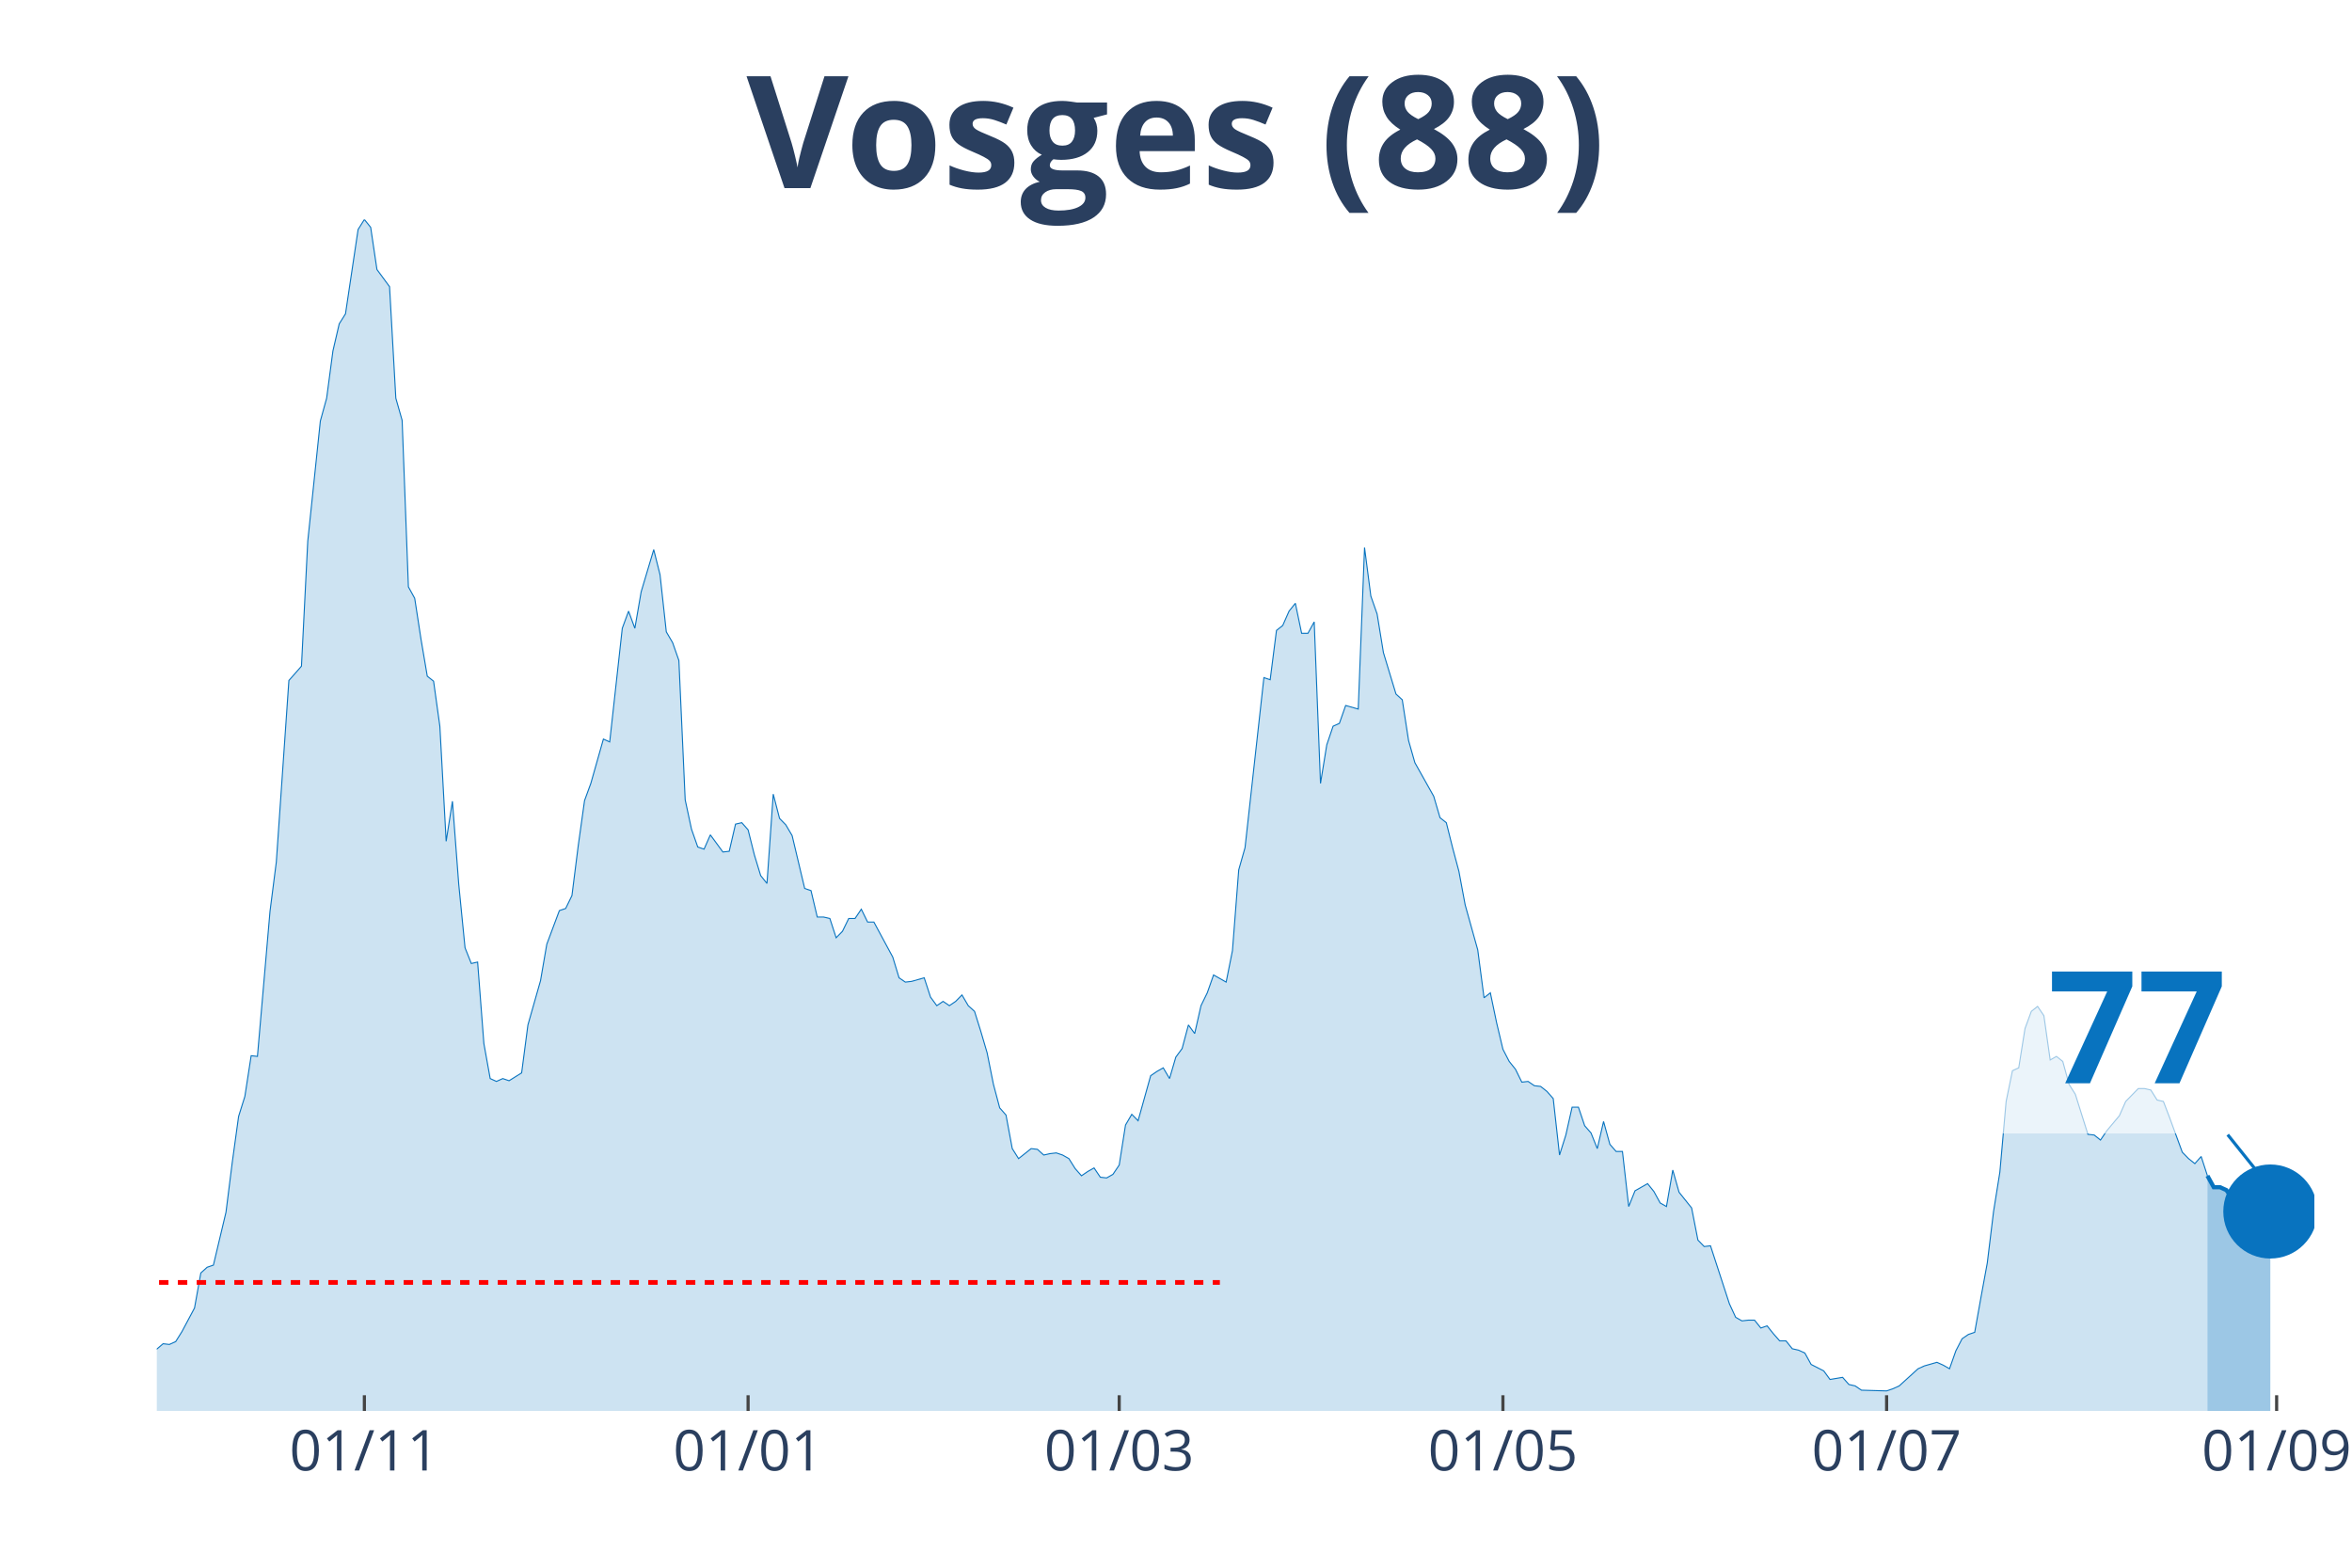
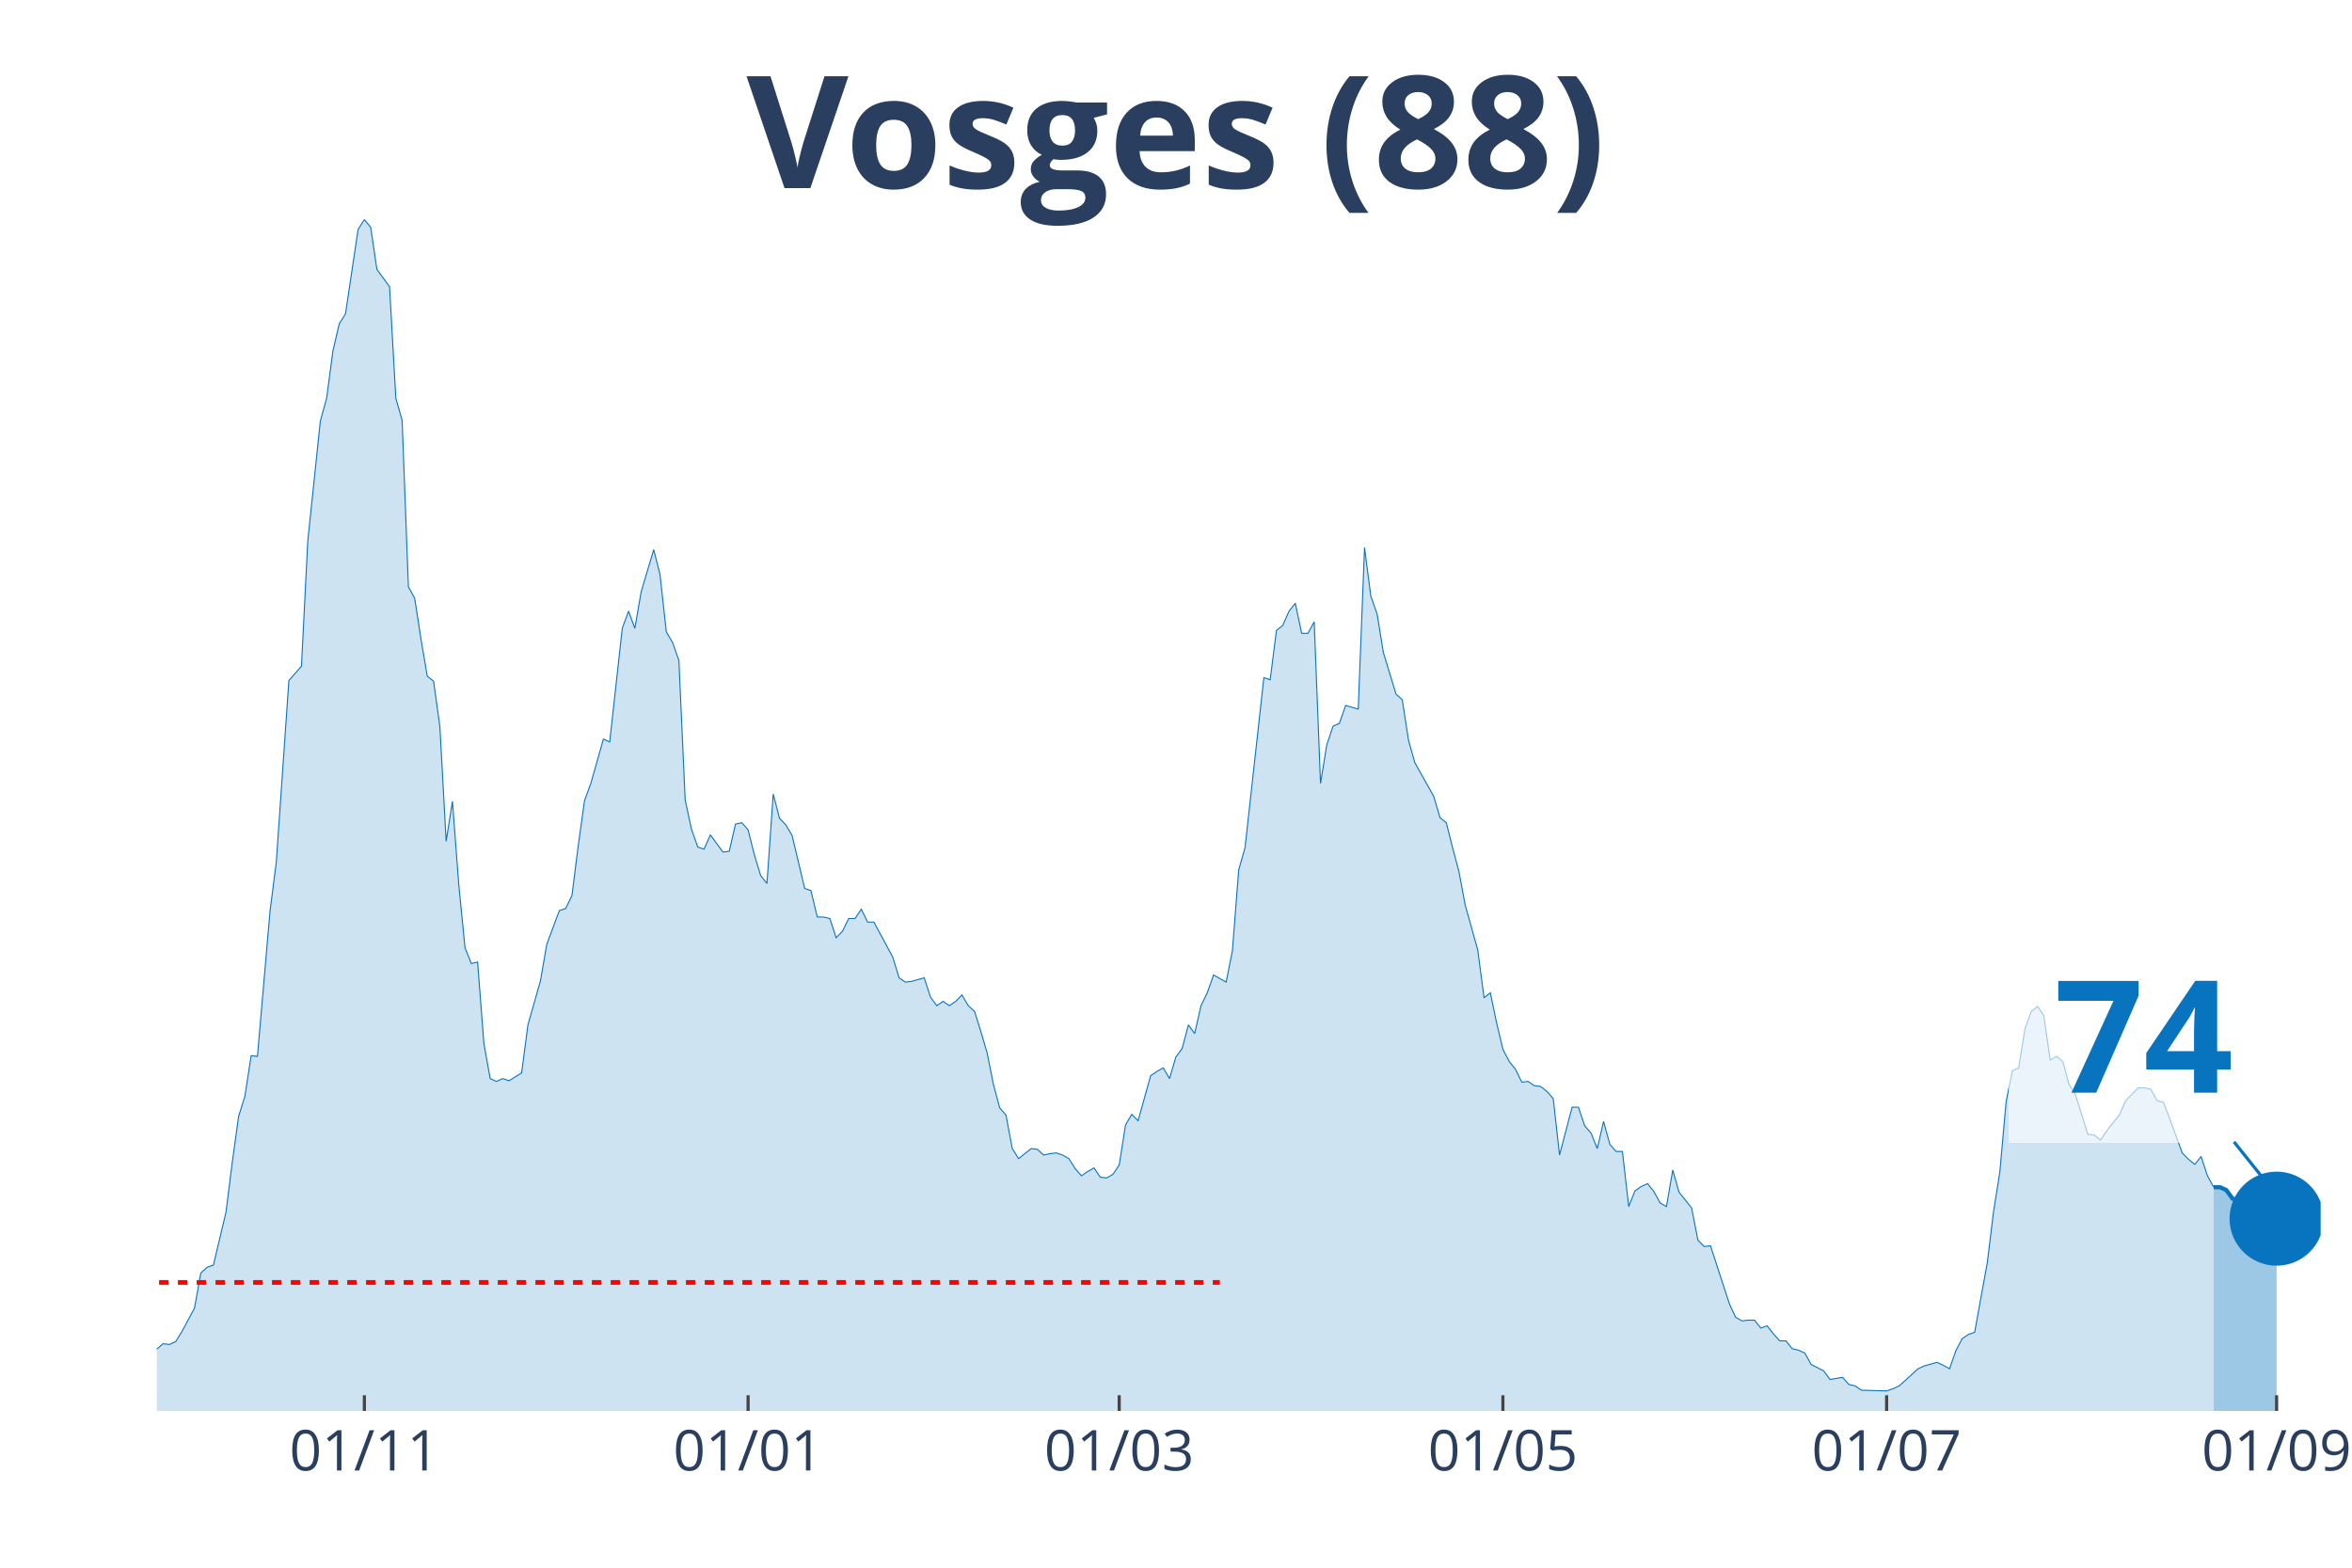
<svg xmlns="http://www.w3.org/2000/svg" class="main-svg" width="1125" height="750" style="" viewBox="0 0 750 500">
  <rect x="0" y="0" width="750" height="500" style="fill: rgb(0, 0, 0); fill-opacity: 0;" />
-   <defs id="defs-0ead4e">
+   <defs id="defs-27cbcd">
    <g class="clips">
-       <clipPath id="clip0ead4exyplot" class="plotclip">
-         <rect width="688" height="380" />
+       <clipPath id="clip27cbcdxyplot" class="plotclip">
+         <rect width="690" height="380" />
      </clipPath>
-       <clipPath class="axesclip" id="clip0ead4ex">
-         <rect x="50" y="0" width="688" height="500" />
+       <clipPath class="axesclip" id="clip27cbcdx">
+         <rect x="50" y="0" width="690" height="500" />
      </clipPath>
-       <clipPath class="axesclip" id="clip0ead4ey">
+       <clipPath class="axesclip" id="clip27cbcdy">
        <rect x="0" y="70" width="750" height="380" />
      </clipPath>
-       <clipPath class="axesclip" id="clip0ead4exy">
-         <rect x="50" y="70" width="688" height="380" />
+       <clipPath class="axesclip" id="clip27cbcdxy">
+         <rect x="50" y="70" width="690" height="380" />
      </clipPath>
    </g>
    <g class="gradients" />
  </defs>
  <g class="bglayer">
-     <rect class="bg" x="50" y="70" width="688" height="380" style="fill: rgb(0, 0, 0); fill-opacity: 0; stroke-width: 0;" />
+     <rect class="bg" x="50" y="70" width="690" height="380" style="fill: rgb(0, 0, 0); fill-opacity: 0; stroke-width: 0;" />
  </g>
  <g class="layer-below">
    <g class="imagelayer" />
    <g class="shapelayer" />
  </g>
  <g class="cartesianlayer">
    <g class="subplot xy">
      <g class="layer-subplot">
        <g class="shapelayer" />
        <g class="imagelayer" />
      </g>
      <g class="gridlayer">
        <g class="x">
          <path class="xgrid crisp" transform="translate(116.19,0)" d="M0,70v380" style="stroke: rgb(255, 255, 255); stroke-opacity: 1; stroke-width: 1px;" />
          <path class="xgrid crisp" transform="translate(238.55,0)" d="M0,70v380" style="stroke: rgb(255, 255, 255); stroke-opacity: 1; stroke-width: 1px;" />
          <path class="xgrid crisp" transform="translate(356.89,0)" d="M0,70v380" style="stroke: rgb(255, 255, 255); stroke-opacity: 1; stroke-width: 1px;" />
-           <path class="xgrid crisp" transform="translate(479.25,0)" d="M0,70v380" style="stroke: rgb(255, 255, 255); stroke-opacity: 1; stroke-width: 1px;" />
+           <path class="xgrid crisp" transform="translate(479.24,0)" d="M0,70v380" style="stroke: rgb(255, 255, 255); stroke-opacity: 1; stroke-width: 1px;" />
          <path class="xgrid crisp" transform="translate(601.6,0)" d="M0,70v380" style="stroke: rgb(255, 255, 255); stroke-opacity: 1; stroke-width: 1px;" />
-           <path class="xgrid crisp" transform="translate(725.97,0)" d="M0,70v380" style="stroke: rgb(255, 255, 255); stroke-opacity: 1; stroke-width: 1px;" />
+           <path class="xgrid crisp" transform="translate(725.96,0)" d="M0,70v380" style="stroke: rgb(255, 255, 255); stroke-opacity: 1; stroke-width: 1px;" />
        </g>
        <g class="y" />
      </g>
      <g class="zerolinelayer" />
      <path class="xlines-below" />
      <path class="ylines-below" />
      <g class="overlines-below" />
      <g class="xaxislayer-below" />
      <g class="yaxislayer-below" />
      <g class="overaxes-below" />
-       <g class="plot" transform="translate(50, 70)" clip-path="url('#clip0ead4exyplot')">
+       <g class="plot" transform="translate(50, 70)" clip-path="url('#clip27cbcdxyplot')">
        <g class="scatterlayer mlayer">
-           <g class="trace scatter trace8e5b57" style="stroke-miterlimit: 2;">
+           <g class="trace scatter tracec71777" style="stroke-miterlimit: 2;">
            <g class="fills">
              <g>
-                 <path class="js-fill" d="M653.9,380L-272.79,380L-272.79,373.85L-262.76,373.85L-260.76,374.07L-234.68,377.72L-232.68,376.58L-164.48,375.9L-162.47,372.93L-160.47,373.62L-158.46,370.65L-154.45,364.5L-152.44,362.9L-144.42,363.82L-142.41,369.29L-136.4,369.97L-134.39,371.57L-108.31,377.04L-106.31,375.21L-100.29,369.74L-98.29,369.06L-94.27,369.29L-92.27,371.34L-86.25,372.71L-84.24,371.11L-66.19,366.78L-64.19,364.04L-48.14,367.69L-46.13,367.01L-40.12,364.96L-38.11,364.96L-34.1,360.62L-32.09,360.85L-30.09,363.13L-28.08,363.59L-20.06,365.18L-18.05,364.27L-16.05,363.59L-14.04,364.04L-8.02,365.41L-6.02,364.27L-4.01,364.73L-2.01,361.99L2.01,358.57L4.01,358.8L6.02,357.89L8.02,354.7L12.03,347.17L14.04,336L16.05,334.18L18.05,333.5L22.06,316.63L24.07,300.67L26.08,286.08L28.08,279.7L30.09,266.71L32.09,266.93L36.1,220.66L38.11,204.93L42.12,147.03L44.13,144.75L46.13,142.47L48.14,102.58L52.15,64.28L54.16,56.99L56.16,41.94L58.17,33.28L60.17,30.09L62.18,16.64L64.19,3.19L66.19,0L68.2,2.51L70.2,15.96L74.22,21.43L76.22,56.99L78.23,64.06L80.23,117.17L82.24,120.82L84.24,133.81L86.25,145.66L88.26,147.26L90.26,161.62L92.27,198.32L94.27,185.55L96.28,212L98.29,232.29L100.29,237.3L102.3,236.84L104.3,262.83L106.31,274L108.31,274.91L110.32,274L112.33,274.69L116.34,272.18L118.34,256.9L122.36,242.77L124.36,231.15L128.37,220.43L130.38,219.75L132.38,215.64L134.39,199.69L136.4,185.33L138.4,179.86L142.41,165.72L144.42,166.63L148.43,130.39L150.44,124.92L152.44,130.39L154.45,118.76L158.46,105.31L160.47,113.29L162.47,131.53L164.48,134.95L166.48,140.65L168.49,185.1L170.5,194.45L172.5,200.14L174.51,200.83L176.51,196.27L180.52,201.74L182.53,201.51L184.54,192.85L186.54,192.39L188.55,194.67L190.55,202.65L192.56,209.26L194.57,211.77L196.57,183.28L198.58,191.03L200.58,193.08L202.59,196.5L206.6,213.37L208.61,214.05L210.61,222.48L212.62,222.48L214.62,222.94L216.63,229.09L218.64,227.04L220.64,222.94L222.65,222.94L224.65,219.98L226.66,224.08L228.66,224.08L234.68,235.25L236.69,241.86L238.69,243.23L240.7,243L244.71,241.86L246.72,248.01L248.72,250.75L250.73,249.38L252.73,250.75L254.74,249.38L256.75,247.33L258.75,250.75L260.76,252.57L262.76,258.96L264.77,265.79L266.78,275.82L268.78,283.35L270.79,285.63L272.79,296.34L274.8,299.53L278.81,296.34L280.82,296.57L282.82,298.39L284.83,297.94L286.83,297.71L288.84,298.39L290.85,299.53L292.85,302.72L294.86,305L296.86,303.64L298.87,302.5L300.87,305.46L302.88,305.69L304.89,304.55L306.89,301.58L308.9,288.82L310.9,285.4L312.91,287.45L316.92,273.09L318.93,271.72L320.93,270.58L322.94,274L324.94,267.16L326.95,264.43L328.96,256.9L330.96,259.64L332.97,250.75L334.97,246.65L336.98,240.95L338.99,242.09L340.99,243.23L343,233.2L345,207.44L347.01,200.37L353.03,146.12L355.03,146.8L357.04,131.07L359.04,129.48L361.05,124.92L363.06,122.41L365.06,131.99L367.07,131.99L369.07,128.34L371.08,179.86L373.08,167.55L375.09,161.62L377.1,160.71L379.1,155.01L383.11,156.15L385.12,104.63L387.13,120.13L389.13,125.83L391.14,138.14L393.14,144.75L395.15,151.36L397.15,153.19L399.16,166.18L401.17,173.25L407.18,183.96L409.19,190.8L411.2,192.39L413.2,200.37L415.21,207.89L417.21,218.61L421.22,232.97L423.23,248.24L425.24,246.65L427.24,256.22L429.25,264.66L431.25,268.53L433.26,271.04L435.27,275.14L437.27,274.91L439.28,276.28L441.28,276.51L443.29,278.1L445.29,280.38L447.3,298.39L449.31,292.01L451.31,283.12L453.32,283.12L455.32,289.05L457.33,291.33L459.34,296.34L461.34,287.68L463.35,294.97L465.35,297.25L467.36,297.25L469.36,314.81L471.37,309.79L475.38,307.51L477.39,310.02L479.39,313.67L481.4,314.81L483.41,303.18L485.41,310.25L489.42,315.26L491.43,325.52L493.43,327.57L495.44,327.34L501.46,345.81L503.46,350.14L505.47,351.28L507.48,351.05L509.48,351.05L511.49,353.56L513.49,352.87L515.5,355.38L517.5,357.66L519.51,357.66L521.52,360.17L523.52,360.62L525.53,361.54L527.53,365.18L531.55,367.23L533.55,369.97L537.56,369.29L539.57,371.57L541.57,372.02L543.58,373.39L551.6,373.62L553.61,372.93L555.62,372.02L557.62,370.2L561.63,366.55L563.64,365.64L567.65,364.5L569.66,365.41L571.66,366.55L573.67,360.85L575.67,356.98L577.68,355.61L579.69,354.93L581.69,343.76L583.7,332.81L585.7,316.4L587.71,303.86L589.71,281.3L591.72,271.49L593.73,270.58L595.73,258.04L597.74,252.57L599.74,250.98L601.75,253.94L603.76,268.07L605.76,266.93L607.77,268.53L609.77,275.82L611.78,279.02L613.78,285.4L615.79,291.78L617.8,292.01L619.8,293.61L621.81,290.64L625.82,285.85L627.83,281.3L631.84,277.19L633.84,277.19L635.85,277.65L637.85,280.84L639.86,281.3L641.87,286.54L645.88,297.48L647.88,299.53L649.89,301.13L651.9,298.85L653.9,305" style="fill: rgb(8, 115, 191); fill-opacity: 0.2; stroke-width: 0;" />
+                 <path class="js-fill" d="M655.9,380L-272.79,380L-272.79,373.85L-262.76,373.85L-260.76,374.07L-234.68,377.72L-232.67,376.58L-164.48,375.9L-162.47,372.93L-160.47,373.62L-158.46,370.65L-154.45,364.5L-152.44,362.9L-144.42,363.82L-142.41,369.29L-136.4,369.97L-134.39,371.57L-108.31,377.04L-106.31,375.21L-100.29,369.74L-98.28,369.06L-94.27,369.29L-92.27,371.34L-86.25,372.71L-84.24,371.11L-66.19,366.78L-64.19,364.04L-48.14,367.69L-46.13,367.01L-40.12,364.96L-38.11,364.96L-34.1,360.62L-32.09,360.85L-30.09,363.13L-28.08,363.59L-20.06,365.18L-18.05,364.27L-16.05,363.59L-14.04,364.04L-8.02,365.41L-6.02,364.27L-4.01,364.73L-2.01,361.99L2.01,358.57L4.01,358.8L6.02,357.89L8.02,354.7L12.03,347.17L14.04,336L16.05,334.18L18.05,333.5L22.06,316.63L24.07,300.67L26.08,286.08L28.08,279.7L30.09,266.71L32.09,266.93L36.1,220.66L38.11,204.93L42.12,147.03L44.13,144.75L46.13,142.47L48.14,102.58L52.15,64.28L54.16,56.99L56.16,41.94L58.17,33.28L60.17,30.09L62.18,16.64L64.19,3.19L66.19,0L68.2,2.51L70.2,15.96L74.22,21.43L76.22,56.99L78.23,64.06L80.23,117.17L82.24,120.82L84.24,133.81L86.25,145.66L88.26,147.26L90.26,161.62L92.27,198.32L94.27,185.55L96.28,212L98.28,232.29L100.29,237.3L102.3,236.84L104.3,262.83L106.31,274L108.31,274.91L110.32,274L112.33,274.69L116.34,272.18L118.34,256.9L122.35,242.77L124.36,231.15L128.37,220.43L130.38,219.75L132.38,215.64L134.39,199.69L136.4,185.33L138.4,179.86L142.41,165.72L144.42,166.63L148.43,130.39L150.44,124.92L152.44,130.39L154.45,118.76L158.46,105.31L160.47,113.29L162.47,131.53L164.48,134.95L166.48,140.65L168.49,185.1L170.49,194.45L172.5,200.14L174.51,200.83L176.51,196.27L180.52,201.74L182.53,201.51L184.53,192.85L186.54,192.39L188.55,194.67L190.55,202.65L192.56,209.26L194.56,211.77L196.57,183.28L198.58,191.03L200.58,193.08L202.59,196.5L206.6,213.37L208.6,214.05L210.61,222.48L212.62,222.48L214.62,222.94L216.63,229.09L218.63,227.04L220.64,222.94L222.65,222.94L224.65,219.98L226.66,224.08L228.66,224.08L234.68,235.25L236.69,241.86L238.69,243.23L240.7,243L244.71,241.86L246.72,248.01L248.72,250.75L250.73,249.38L252.73,250.75L254.74,249.38L256.74,247.33L258.75,250.75L260.76,252.57L262.76,258.96L264.77,265.79L266.77,275.82L268.78,283.35L270.78,285.63L272.79,296.34L274.8,299.53L278.81,296.34L280.81,296.57L282.82,298.39L284.83,297.94L286.83,297.71L288.84,298.39L290.84,299.53L292.85,302.72L294.85,305L296.86,303.64L298.87,302.5L300.87,305.46L302.88,305.69L304.88,304.55L306.89,301.58L308.9,288.82L310.9,285.4L312.91,287.45L316.92,273.09L318.92,271.72L320.93,270.58L322.94,274L324.94,267.16L326.95,264.43L328.95,256.9L330.96,259.64L332.97,250.75L334.97,246.65L336.98,240.95L338.98,242.09L340.99,243.23L342.99,233.2L345,207.44L347.01,200.37L353.02,146.12L355.03,146.8L357.03,131.07L359.04,129.48L361.05,124.92L363.05,122.41L365.06,131.99L367.06,131.99L369.07,128.34L371.08,179.86L373.08,167.55L375.09,161.62L377.09,160.71L379.1,155.01L383.11,156.15L385.12,104.63L387.12,120.13L389.13,125.83L391.13,138.14L393.14,144.75L395.15,151.36L397.15,153.19L399.16,166.18L401.16,173.25L407.18,183.96L409.19,190.8L411.19,192.39L413.2,200.37L415.2,207.89L417.21,218.61L421.22,232.97L423.23,248.24L425.23,246.65L427.24,256.22L429.24,264.66L431.25,268.53L433.26,271.04L435.26,275.14L437.27,274.91L439.27,276.28L441.28,276.51L443.28,278.1L445.29,280.38L447.3,298.39L451.31,283.12L453.31,283.12L455.32,289.05L457.33,291.33L459.33,296.34L461.34,287.68L463.34,294.97L465.35,297.25L467.35,297.25L469.36,314.81L471.37,309.79L473.37,308.42L475.38,307.51L477.38,310.02L479.39,313.67L481.4,314.81L483.4,303.18L485.41,310.25L489.42,315.26L491.42,325.52L493.43,327.57L495.44,327.34L501.45,345.81L503.46,350.14L505.47,351.28L507.47,351.05L509.48,351.05L511.48,353.56L513.49,352.87L515.49,355.38L517.5,357.66L519.51,357.66L521.51,360.17L523.52,360.62L525.52,361.54L527.53,365.18L531.54,367.23L533.55,369.97L537.56,369.29L539.56,371.57L541.57,372.02L543.58,373.39L551.6,373.62L553.6,372.93L555.61,372.02L557.62,370.2L561.63,366.55L563.63,365.64L567.65,364.5L569.65,365.41L571.66,366.55L573.66,360.85L575.67,356.98L577.67,355.61L579.68,354.93L581.69,343.76L583.69,332.81L585.7,316.4L587.7,303.86L589.71,281.3L591.72,271.49L593.72,270.58L595.73,258.04L597.73,252.57L599.74,250.98L601.74,253.94L603.75,268.07L605.76,266.93L607.76,268.53L609.77,275.82L611.77,279.02L613.78,285.4L615.78,291.78L617.79,292.01L619.8,293.61L621.8,290.64L625.81,285.63L627.82,281.07L631.83,276.96L633.84,276.96L635.84,277.42L637.85,281.07L639.85,281.52L641.86,286.77L645.87,297.71L647.88,299.76L649.88,301.36L651.89,298.85L653.9,305L655.9,308.65" style="fill: rgb(8, 115, 191); fill-opacity: 0.2; stroke-width: 0;" />
              </g>
            </g>
            <g class="errorbars" />
            <g class="lines">
-               <path class="js-line" d="M-272.79,373.85L-262.76,373.85L-260.76,374.07L-234.68,377.72L-232.68,376.58L-164.48,375.9L-162.47,372.93L-160.47,373.62L-158.46,370.65L-154.45,364.5L-152.44,362.9L-144.42,363.82L-142.41,369.29L-136.4,369.97L-134.39,371.57L-108.31,377.04L-106.31,375.21L-100.29,369.74L-98.29,369.06L-94.27,369.29L-92.27,371.34L-86.25,372.71L-84.24,371.11L-66.19,366.78L-64.19,364.04L-48.14,367.69L-46.13,367.01L-40.12,364.96L-38.11,364.96L-34.1,360.62L-32.09,360.85L-30.09,363.13L-28.08,363.59L-20.06,365.18L-18.05,364.27L-16.05,363.59L-14.04,364.04L-8.02,365.41L-6.02,364.27L-4.01,364.73L-2.01,361.99L2.01,358.57L4.01,358.8L6.02,357.89L8.02,354.7L12.03,347.17L14.04,336L16.05,334.18L18.05,333.5L22.06,316.63L24.07,300.67L26.08,286.08L28.08,279.7L30.09,266.71L32.09,266.93L36.1,220.66L38.11,204.93L42.12,147.03L44.13,144.75L46.13,142.47L48.14,102.58L52.15,64.28L54.16,56.99L56.16,41.94L58.17,33.28L60.17,30.09L62.18,16.64L64.19,3.19L66.19,0L68.2,2.51L70.2,15.96L74.22,21.43L76.22,56.99L78.23,64.06L80.23,117.17L82.24,120.82L84.24,133.81L86.25,145.66L88.26,147.26L90.26,161.62L92.27,198.32L94.27,185.55L96.28,212L98.29,232.29L100.29,237.3L102.3,236.84L104.3,262.83L106.31,274L108.31,274.91L110.32,274L112.33,274.69L116.34,272.18L118.34,256.9L122.36,242.77L124.36,231.15L128.37,220.43L130.38,219.75L132.38,215.64L134.39,199.69L136.4,185.33L138.4,179.86L142.41,165.72L144.42,166.63L148.43,130.39L150.44,124.92L152.44,130.39L154.45,118.76L158.46,105.31L160.47,113.29L162.47,131.53L164.48,134.95L166.48,140.65L168.49,185.1L170.5,194.45L172.5,200.14L174.51,200.83L176.51,196.27L180.52,201.74L182.53,201.51L184.54,192.85L186.54,192.39L188.55,194.67L190.55,202.65L192.56,209.26L194.57,211.77L196.57,183.28L198.58,191.03L200.58,193.08L202.59,196.5L206.6,213.37L208.61,214.05L210.61,222.48L212.62,222.48L214.62,222.94L216.63,229.09L218.64,227.04L220.64,222.94L222.65,222.94L224.65,219.98L226.66,224.08L228.66,224.08L234.68,235.25L236.69,241.86L238.69,243.23L240.7,243L244.71,241.86L246.72,248.01L248.72,250.75L250.73,249.38L252.73,250.75L254.74,249.38L256.75,247.33L258.75,250.75L260.76,252.57L262.76,258.96L264.77,265.79L266.78,275.82L268.78,283.35L270.79,285.63L272.79,296.34L274.8,299.53L278.81,296.34L280.82,296.57L282.82,298.39L284.83,297.94L286.83,297.71L288.84,298.39L290.85,299.53L292.85,302.72L294.86,305L296.86,303.64L298.87,302.5L300.87,305.46L302.88,305.69L304.89,304.55L306.89,301.58L308.9,288.82L310.9,285.4L312.91,287.45L316.92,273.09L318.93,271.72L320.93,270.58L322.94,274L324.94,267.16L326.95,264.43L328.96,256.9L330.96,259.64L332.97,250.75L334.97,246.65L336.98,240.95L338.99,242.09L340.99,243.23L343,233.2L345,207.44L347.01,200.37L353.03,146.12L355.03,146.8L357.04,131.07L359.04,129.48L361.05,124.92L363.06,122.41L365.06,131.99L367.07,131.99L369.07,128.34L371.08,179.86L373.08,167.55L375.09,161.62L377.1,160.71L379.1,155.01L383.11,156.15L385.12,104.63L387.13,120.13L389.13,125.83L391.14,138.14L393.14,144.75L395.15,151.36L397.15,153.19L399.16,166.18L401.17,173.25L407.18,183.96L409.19,190.8L411.2,192.39L413.2,200.37L415.21,207.89L417.21,218.61L421.22,232.97L423.23,248.24L425.24,246.65L427.24,256.22L429.25,264.66L431.25,268.53L433.26,271.04L435.27,275.14L437.27,274.91L439.28,276.28L441.28,276.51L443.29,278.1L445.29,280.38L447.3,298.39L449.31,292.01L451.31,283.12L453.32,283.12L455.32,289.05L457.33,291.33L459.34,296.34L461.34,287.68L463.35,294.97L465.35,297.25L467.36,297.25L469.36,314.81L471.37,309.79L475.38,307.51L477.39,310.02L479.39,313.67L481.4,314.81L483.41,303.18L485.41,310.25L489.42,315.26L491.43,325.52L493.43,327.57L495.44,327.34L501.46,345.81L503.46,350.14L505.47,351.28L507.48,351.05L509.48,351.05L511.49,353.56L513.49,352.87L515.5,355.38L517.5,357.66L519.51,357.66L521.52,360.17L523.52,360.62L525.53,361.54L527.53,365.18L531.55,367.23L533.55,369.97L537.56,369.29L539.57,371.57L541.57,372.02L543.58,373.39L551.6,373.62L553.61,372.93L555.62,372.02L557.62,370.2L561.63,366.55L563.64,365.64L567.65,364.5L569.66,365.41L571.66,366.55L573.67,360.85L575.67,356.98L577.68,355.61L579.69,354.93L581.69,343.76L583.7,332.81L585.7,316.4L587.71,303.86L589.71,281.3L591.72,271.49L593.73,270.58L595.73,258.04L597.74,252.57L599.74,250.98L601.75,253.94L603.76,268.07L605.76,266.93L607.77,268.53L609.77,275.82L611.78,279.02L613.78,285.4L615.79,291.78L617.8,292.01L619.8,293.61L621.81,290.64L625.82,285.85L627.83,281.3L631.84,277.19L633.84,277.19L635.85,277.65L637.85,280.84L639.86,281.3L641.87,286.54L645.88,297.48L647.88,299.53L649.89,301.13L651.9,298.85L653.9,305" style="vector-effect: non-scaling-stroke; fill: none; stroke: rgb(8, 115, 191); stroke-opacity: 1; stroke-width: 0.5px; opacity: 1;" />
+               <path class="js-line" d="M-272.79,373.85L-262.76,373.85L-260.76,374.07L-234.68,377.72L-232.67,376.58L-164.48,375.9L-162.47,372.93L-160.47,373.62L-158.46,370.65L-154.45,364.5L-152.44,362.9L-144.42,363.82L-142.41,369.29L-136.4,369.97L-134.39,371.57L-108.31,377.04L-106.31,375.21L-100.29,369.74L-98.28,369.06L-94.27,369.29L-92.27,371.34L-86.25,372.71L-84.24,371.11L-66.19,366.78L-64.19,364.04L-48.14,367.69L-46.13,367.01L-40.12,364.96L-38.11,364.96L-34.1,360.62L-32.09,360.85L-30.09,363.13L-28.08,363.59L-20.06,365.18L-18.05,364.27L-16.05,363.59L-14.04,364.04L-8.02,365.41L-6.02,364.27L-4.01,364.73L-2.01,361.99L2.01,358.57L4.01,358.8L6.02,357.89L8.02,354.7L12.03,347.17L14.04,336L16.05,334.18L18.05,333.5L22.06,316.63L24.07,300.67L26.08,286.08L28.08,279.7L30.09,266.71L32.09,266.93L36.1,220.66L38.11,204.93L42.12,147.03L44.13,144.75L46.13,142.47L48.14,102.58L52.15,64.28L54.16,56.99L56.16,41.94L58.17,33.28L60.17,30.09L62.18,16.64L64.19,3.19L66.19,0L68.2,2.51L70.2,15.96L74.22,21.43L76.22,56.99L78.23,64.06L80.23,117.17L82.24,120.82L84.24,133.81L86.25,145.66L88.26,147.26L90.26,161.62L92.27,198.32L94.27,185.55L96.28,212L98.28,232.29L100.29,237.3L102.3,236.84L104.3,262.83L106.31,274L108.31,274.91L110.32,274L112.33,274.69L116.34,272.18L118.34,256.9L122.35,242.77L124.36,231.15L128.37,220.43L130.38,219.75L132.38,215.64L134.39,199.69L136.4,185.33L138.4,179.86L142.41,165.72L144.42,166.63L148.43,130.39L150.44,124.92L152.44,130.39L154.45,118.76L158.46,105.31L160.47,113.29L162.47,131.53L164.48,134.95L166.48,140.65L168.49,185.1L170.49,194.45L172.5,200.14L174.51,200.83L176.51,196.27L180.52,201.74L182.53,201.51L184.53,192.85L186.54,192.39L188.55,194.67L190.55,202.65L192.56,209.26L194.56,211.77L196.57,183.28L198.58,191.03L200.58,193.08L202.59,196.5L206.6,213.37L208.6,214.05L210.61,222.48L212.62,222.48L214.62,222.94L216.63,229.09L218.63,227.04L220.64,222.94L222.65,222.94L224.65,219.98L226.66,224.08L228.66,224.08L234.68,235.25L236.69,241.86L238.69,243.23L240.7,243L244.71,241.86L246.72,248.01L248.72,250.75L250.73,249.38L252.73,250.75L254.74,249.38L256.74,247.33L258.75,250.75L260.76,252.57L262.76,258.96L264.77,265.79L266.77,275.82L268.78,283.35L270.78,285.63L272.79,296.34L274.8,299.53L278.81,296.34L280.81,296.57L282.82,298.39L284.83,297.94L286.83,297.71L288.84,298.39L290.84,299.53L292.85,302.72L294.85,305L296.86,303.64L298.87,302.5L300.87,305.46L302.88,305.69L304.88,304.55L306.89,301.58L308.9,288.82L310.9,285.4L312.91,287.45L316.92,273.09L318.92,271.72L320.93,270.58L322.94,274L324.94,267.16L326.95,264.43L328.95,256.9L330.96,259.64L332.97,250.75L334.97,246.65L336.98,240.95L338.98,242.09L340.99,243.23L342.99,233.2L345,207.44L347.01,200.37L353.02,146.12L355.03,146.8L357.03,131.07L359.04,129.48L361.05,124.92L363.05,122.41L365.06,131.99L367.06,131.99L369.07,128.34L371.08,179.86L373.08,167.55L375.09,161.62L377.09,160.71L379.1,155.01L383.11,156.15L385.12,104.63L387.12,120.13L389.13,125.83L391.13,138.14L393.14,144.75L395.15,151.36L397.15,153.19L399.16,166.18L401.16,173.25L407.18,183.96L409.19,190.8L411.19,192.39L413.2,200.37L415.2,207.89L417.21,218.61L421.22,232.97L423.23,248.24L425.23,246.65L427.24,256.22L429.24,264.66L431.25,268.53L433.26,271.04L435.26,275.14L437.27,274.91L439.27,276.28L441.28,276.51L443.28,278.1L445.29,280.38L447.3,298.39L451.31,283.12L453.31,283.12L455.32,289.05L457.33,291.33L459.33,296.34L461.34,287.68L463.34,294.97L465.35,297.25L467.35,297.25L469.36,314.81L471.37,309.79L473.37,308.42L475.38,307.51L477.38,310.02L479.39,313.67L481.4,314.81L483.4,303.18L485.41,310.25L489.42,315.26L491.42,325.52L493.43,327.57L495.44,327.34L501.45,345.81L503.46,350.14L505.47,351.28L507.47,351.05L509.48,351.05L511.48,353.56L513.49,352.87L515.49,355.38L517.5,357.66L519.51,357.66L521.51,360.17L523.52,360.62L525.52,361.54L527.53,365.18L531.54,367.23L533.55,369.97L537.56,369.29L539.56,371.57L541.57,372.02L543.58,373.39L551.6,373.62L553.6,372.93L555.61,372.02L557.62,370.2L561.63,366.55L563.63,365.64L567.65,364.5L569.65,365.41L571.66,366.55L573.66,360.85L575.67,356.98L577.67,355.61L579.68,354.93L581.69,343.76L583.69,332.81L585.7,316.4L587.7,303.86L589.71,281.3L591.72,271.49L593.72,270.58L595.73,258.04L597.73,252.57L599.74,250.98L601.74,253.94L603.75,268.07L605.76,266.93L607.76,268.53L609.77,275.82L611.77,279.02L613.78,285.4L615.78,291.78L617.79,292.01L619.8,293.61L621.8,290.64L625.81,285.63L627.82,281.07L631.83,276.96L633.84,276.96L635.84,277.42L637.85,281.07L639.85,281.52L641.86,286.77L645.87,297.71L647.88,299.76L649.88,301.36L651.89,298.85L653.9,305L655.9,308.65" style="vector-effect: non-scaling-stroke; fill: none; stroke: rgb(8, 115, 191); stroke-opacity: 1; stroke-width: 0.5px; opacity: 1;" />
            </g>
            <g class="points" />
            <g class="text" />
          </g>
-           <g class="trace scatter tracebcbfb2" style="stroke-miterlimit: 2;">
+           <g class="trace scatter trace738893" style="stroke-miterlimit: 2;">
            <g class="fills">
              <g>
-                 <path class="js-fill" d="M673.96,380L653.9,380L653.9,305L655.91,308.65L657.91,308.65L659.92,309.56L661.92,312.3L663.93,312.75L665.94,320.5L667.94,320.96L669.95,318.22L671.95,314.12L673.96,316.4" style="fill: rgb(8, 115, 191); fill-opacity: 0.4; stroke-width: 0;" />
+                 <path class="js-fill" d="M675.96,380L655.9,380L655.9,308.65L657.91,308.65L659.91,309.56L661.92,312.3L663.92,312.75L665.93,320.5L667.94,320.96L669.94,318.22L671.95,314.12L675.96,318.68" style="fill: rgb(8, 115, 191); fill-opacity: 0.4; stroke-width: 0;" />
              </g>
            </g>
            <g class="errorbars" />
            <g class="lines">
-               <path class="js-line" d="M653.9,305L655.91,308.65L657.91,308.65L659.92,309.56L661.92,312.3L663.93,312.75L665.94,320.5L667.94,320.96L669.95,318.22L671.95,314.12L673.96,316.4" style="vector-effect: non-scaling-stroke; fill: none; stroke: rgb(8, 115, 191); stroke-opacity: 1; stroke-width: 2px; opacity: 1;" />
+               <path class="js-line" d="M655.9,308.65L657.91,308.65L659.91,309.56L661.92,312.3L663.92,312.75L665.93,320.5L667.94,320.96L669.94,318.22L671.95,314.12L675.96,318.68" style="vector-effect: non-scaling-stroke; fill: none; stroke: rgb(8, 115, 191); stroke-opacity: 1; stroke-width: 2px; opacity: 1;" />
            </g>
            <g class="points" />
            <g class="text" />
          </g>
-           <g class="trace scatter trace28fbd5" style="stroke-miterlimit: 2; opacity: 1;">
+           <g class="trace scatter traced685aa" style="stroke-miterlimit: 2; opacity: 1;">
            <g class="fills" />
            <g class="errorbars" />
            <g class="lines" />
            <g class="points">
-               <path class="point" transform="translate(673.96,316.4)" d="M15,0A15,15 0 1,1 0,-15A15,15 0 0,1 15,0Z" style="opacity: 1; stroke-width: 0px; fill: rgb(8, 115, 191); fill-opacity: 1;" />
+               <path class="point" transform="translate(675.96,318.68)" d="M15,0A15,15 0 1,1 0,-15A15,15 0 0,1 15,0Z" style="opacity: 1; stroke-width: 0px; fill: rgb(8, 115, 191); fill-opacity: 1;" />
            </g>
            <g class="text" />
          </g>
        </g>
      </g>
      <g class="overplot" />
      <path class="xlines-above crisp" style="fill: none; stroke-width: 1px; stroke: rgb(0, 0, 0); stroke-opacity: 0;" d="" />
      <path class="ylines-above crisp" style="fill: none;" d="M0,0" />
      <g class="overlines-above" />
      <g class="xaxislayer-above">
        <path class="xtick ticks crisp" d="M0,450v-5" transform="translate(116.19,0)" style="stroke: rgb(68, 68, 68); stroke-opacity: 1; stroke-width: 1px;" />
        <path class="xtick ticks crisp" d="M0,450v-5" transform="translate(238.55,0)" style="stroke: rgb(68, 68, 68); stroke-opacity: 1; stroke-width: 1px;" />
        <path class="xtick ticks crisp" d="M0,450v-5" transform="translate(356.89,0)" style="stroke: rgb(68, 68, 68); stroke-opacity: 1; stroke-width: 1px;" />
-         <path class="xtick ticks crisp" d="M0,450v-5" transform="translate(479.25,0)" style="stroke: rgb(68, 68, 68); stroke-opacity: 1; stroke-width: 1px;" />
+         <path class="xtick ticks crisp" d="M0,450v-5" transform="translate(479.24,0)" style="stroke: rgb(68, 68, 68); stroke-opacity: 1; stroke-width: 1px;" />
        <path class="xtick ticks crisp" d="M0,450v-5" transform="translate(601.6,0)" style="stroke: rgb(68, 68, 68); stroke-opacity: 1; stroke-width: 1px;" />
-         <path class="xtick ticks crisp" d="M0,450v-5" transform="translate(725.97,0)" style="stroke: rgb(68, 68, 68); stroke-opacity: 1; stroke-width: 1px;" />
+         <path class="xtick ticks crisp" d="M0,450v-5" transform="translate(725.96,0)" style="stroke: rgb(68, 68, 68); stroke-opacity: 1; stroke-width: 1px;" />
        <g class="xtick">
          <text text-anchor="middle" x="0" y="469" transform="translate(116.19,0)" style="font-family: 'Open Sans', verdana, arial, sans-serif; font-size: 18px; fill: rgb(42, 63, 95); fill-opacity: 1; white-space: pre;">01/11</text>
        </g>
        <g class="xtick">
          <text text-anchor="middle" x="0" y="469" transform="translate(238.55,0)" style="font-family: 'Open Sans', verdana, arial, sans-serif; font-size: 18px; fill: rgb(42, 63, 95); fill-opacity: 1; white-space: pre;">01/01</text>
        </g>
        <g class="xtick">
          <text text-anchor="middle" x="0" y="469" transform="translate(356.89,0)" style="font-family: 'Open Sans', verdana, arial, sans-serif; font-size: 18px; fill: rgb(42, 63, 95); fill-opacity: 1; white-space: pre;">01/03</text>
        </g>
        <g class="xtick">
-           <text text-anchor="middle" x="0" y="469" transform="translate(479.25,0)" style="font-family: 'Open Sans', verdana, arial, sans-serif; font-size: 18px; fill: rgb(42, 63, 95); fill-opacity: 1; white-space: pre;">01/05</text>
+           <text text-anchor="middle" x="0" y="469" transform="translate(479.24,0)" style="font-family: 'Open Sans', verdana, arial, sans-serif; font-size: 18px; fill: rgb(42, 63, 95); fill-opacity: 1; white-space: pre;">01/05</text>
        </g>
        <g class="xtick">
          <text text-anchor="middle" x="0" y="469" transform="translate(601.6,0)" style="font-family: 'Open Sans', verdana, arial, sans-serif; font-size: 18px; fill: rgb(42, 63, 95); fill-opacity: 1; white-space: pre;">01/07</text>
        </g>
        <g class="xtick">
-           <text text-anchor="middle" x="0" y="469" transform="translate(725.97,0)" style="font-family: 'Open Sans', verdana, arial, sans-serif; font-size: 18px; fill: rgb(42, 63, 95); fill-opacity: 1; white-space: pre;">01/09</text>
+           <text text-anchor="middle" x="0" y="469" transform="translate(725.96,0)" style="font-family: 'Open Sans', verdana, arial, sans-serif; font-size: 18px; fill: rgb(42, 63, 95); fill-opacity: 1; white-space: pre;">01/09</text>
        </g>
      </g>
      <g class="yaxislayer-above" />
      <g class="overaxes-above" />
    </g>
  </g>
  <g class="polarlayer" />
  <g class="ternarylayer" />
  <g class="geolayer" />
  <g class="funnelarealayer" />
  <g class="pielayer" />
  <g class="treemaplayer" />
  <g class="sunburstlayer" />
  <g class="glimages" />
-   <defs id="topdefs-0ead4e">
+   <defs id="topdefs-27cbcd">
    <g class="clips" />
  </defs>
  <g class="layer-above">
    <g class="imagelayer" />
    <g class="shapelayer">
-       <path data-index="0" fill-rule="evenodd" d="M-1077.28,409.02L388.99,409.02" clip-path="url('#clip0ead4exy')" style="opacity: 1; stroke: rgb(255, 0, 0); stroke-opacity: 1; fill: rgb(0, 0, 0); fill-opacity: 0; stroke-dasharray: 3px, 3px; stroke-width: 1.5px;" />
+       <path data-index="0" fill-rule="evenodd" d="M-1077.27,409.02L388.98,409.02" clip-path="url('#clip27cbcdxy')" style="opacity: 1; stroke: rgb(255, 0, 0); stroke-opacity: 1; fill: rgb(0, 0, 0); fill-opacity: 0; stroke-dasharray: 3px, 3px; stroke-width: 1.5px;" />
    </g>
  </g>
  <g class="infolayer">
    <g class="g-gtitle">
      <text class="gtitle" x="375" y="25" text-anchor="middle" dy="0.7em" style="font-family: 'Open Sans', verdana, arial, sans-serif; font-size: 50px; fill: rgb(42, 63, 95); opacity: 1; font-weight: normal; white-space: pre;">
        <tspan style="font-weight:bold">Vosges (88)</tspan>
      </text>
    </g>
    <g class="g-xtitle" />
    <g class="annotation" data-index="0" style="opacity: 1;">
-       <g class="annotation-text-g" transform="rotate(0,681.96,326.4)">
-         <g class="cursor-pointer" transform="translate(638, 290)">
+       <g class="annotation-text-g" transform="rotate(0,683.96,328.68)">
+         <g class="cursor-pointer" transform="translate(640, 293)">
          <rect class="bg" x="0.5" y="0.5" width="86" height="71" style="stroke-width: 1px; stroke: rgb(0, 0, 0); stroke-opacity: 0; fill: rgb(255, 255, 255); fill-opacity: 0.6;" />
          <text class="annotation-text" text-anchor="middle" x="43.531" y="55.5" style="font-family: 'Open Sans', verdana, arial, sans-serif; font-size: 50px; fill: rgb(8, 115, 191); fill-opacity: 1; white-space: pre;">
-             <tspan style="font-weight:bold">77 </tspan>
+             <tspan style="font-weight:bold">74 </tspan>
          </text>
        </g>
      </g>
      <g class="annotation-arrow-g" style="opacity: 1;">
-         <path d="M710.36,361.9L721.96,376.4" style="stroke-width: 1px; stroke: rgb(8, 115, 191); stroke-opacity: 1; stroke-dasharray: 0px, 0px, 18.569px, 18.569px;" />
+         <path d="M712.36,364.18L723.96,378.68" style="stroke-width: 1px; stroke: rgb(8, 115, 191); stroke-opacity: 1; stroke-dasharray: 0px, 0px, 18.569px, 18.569px;" />
      </g>
    </g>
  </g>
</svg>
